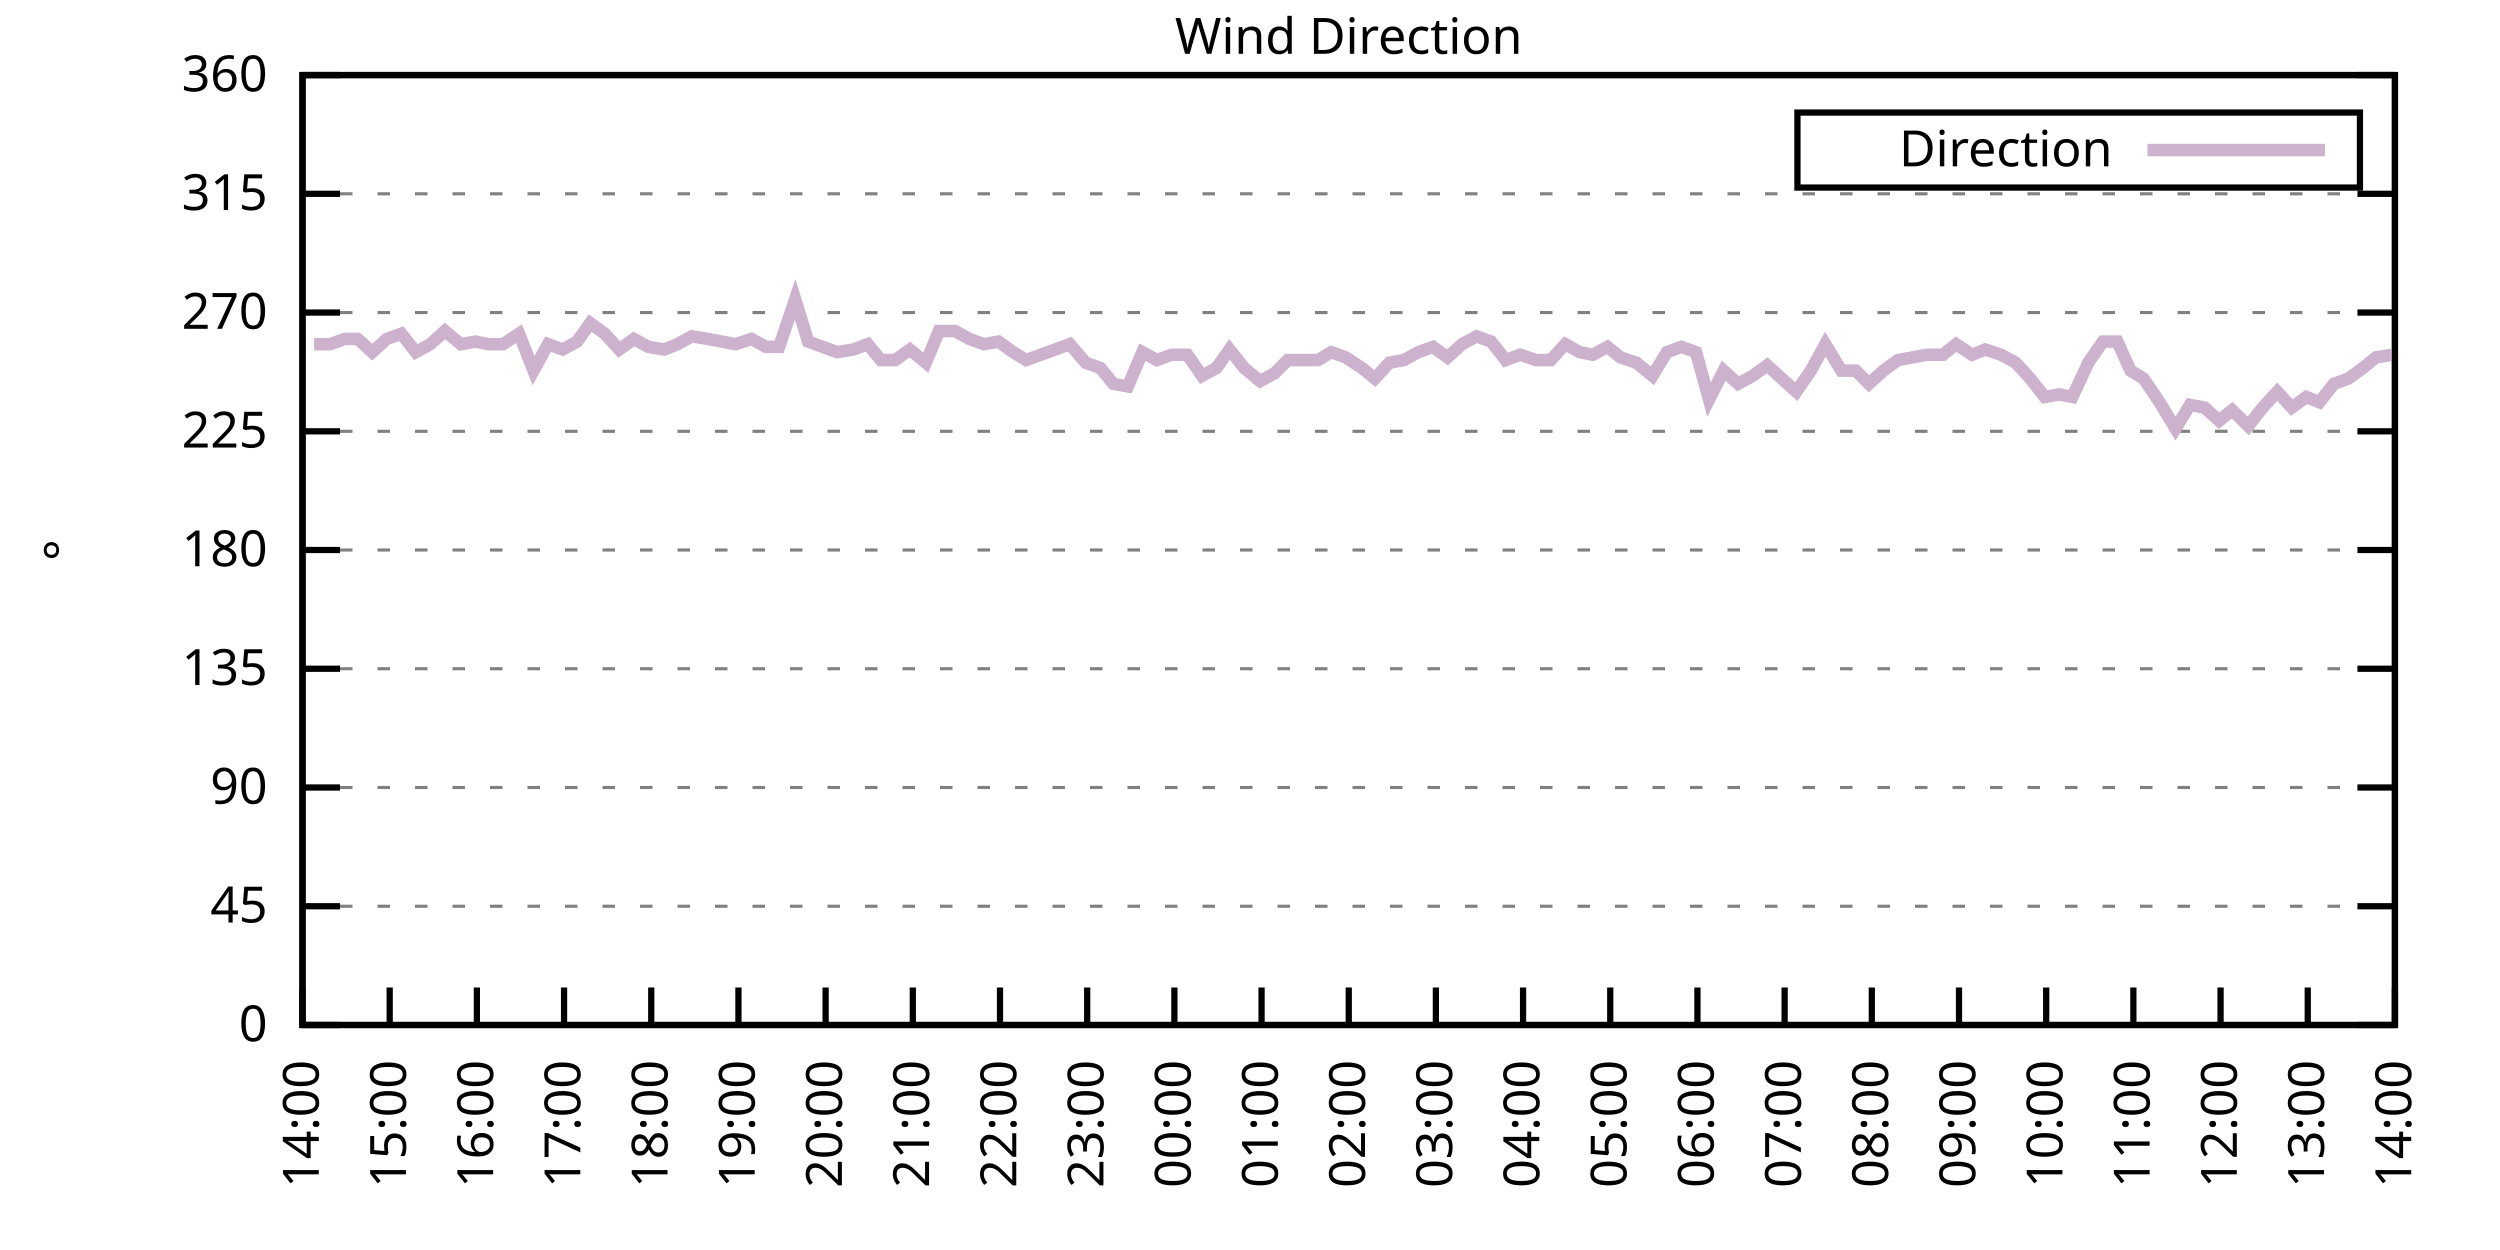
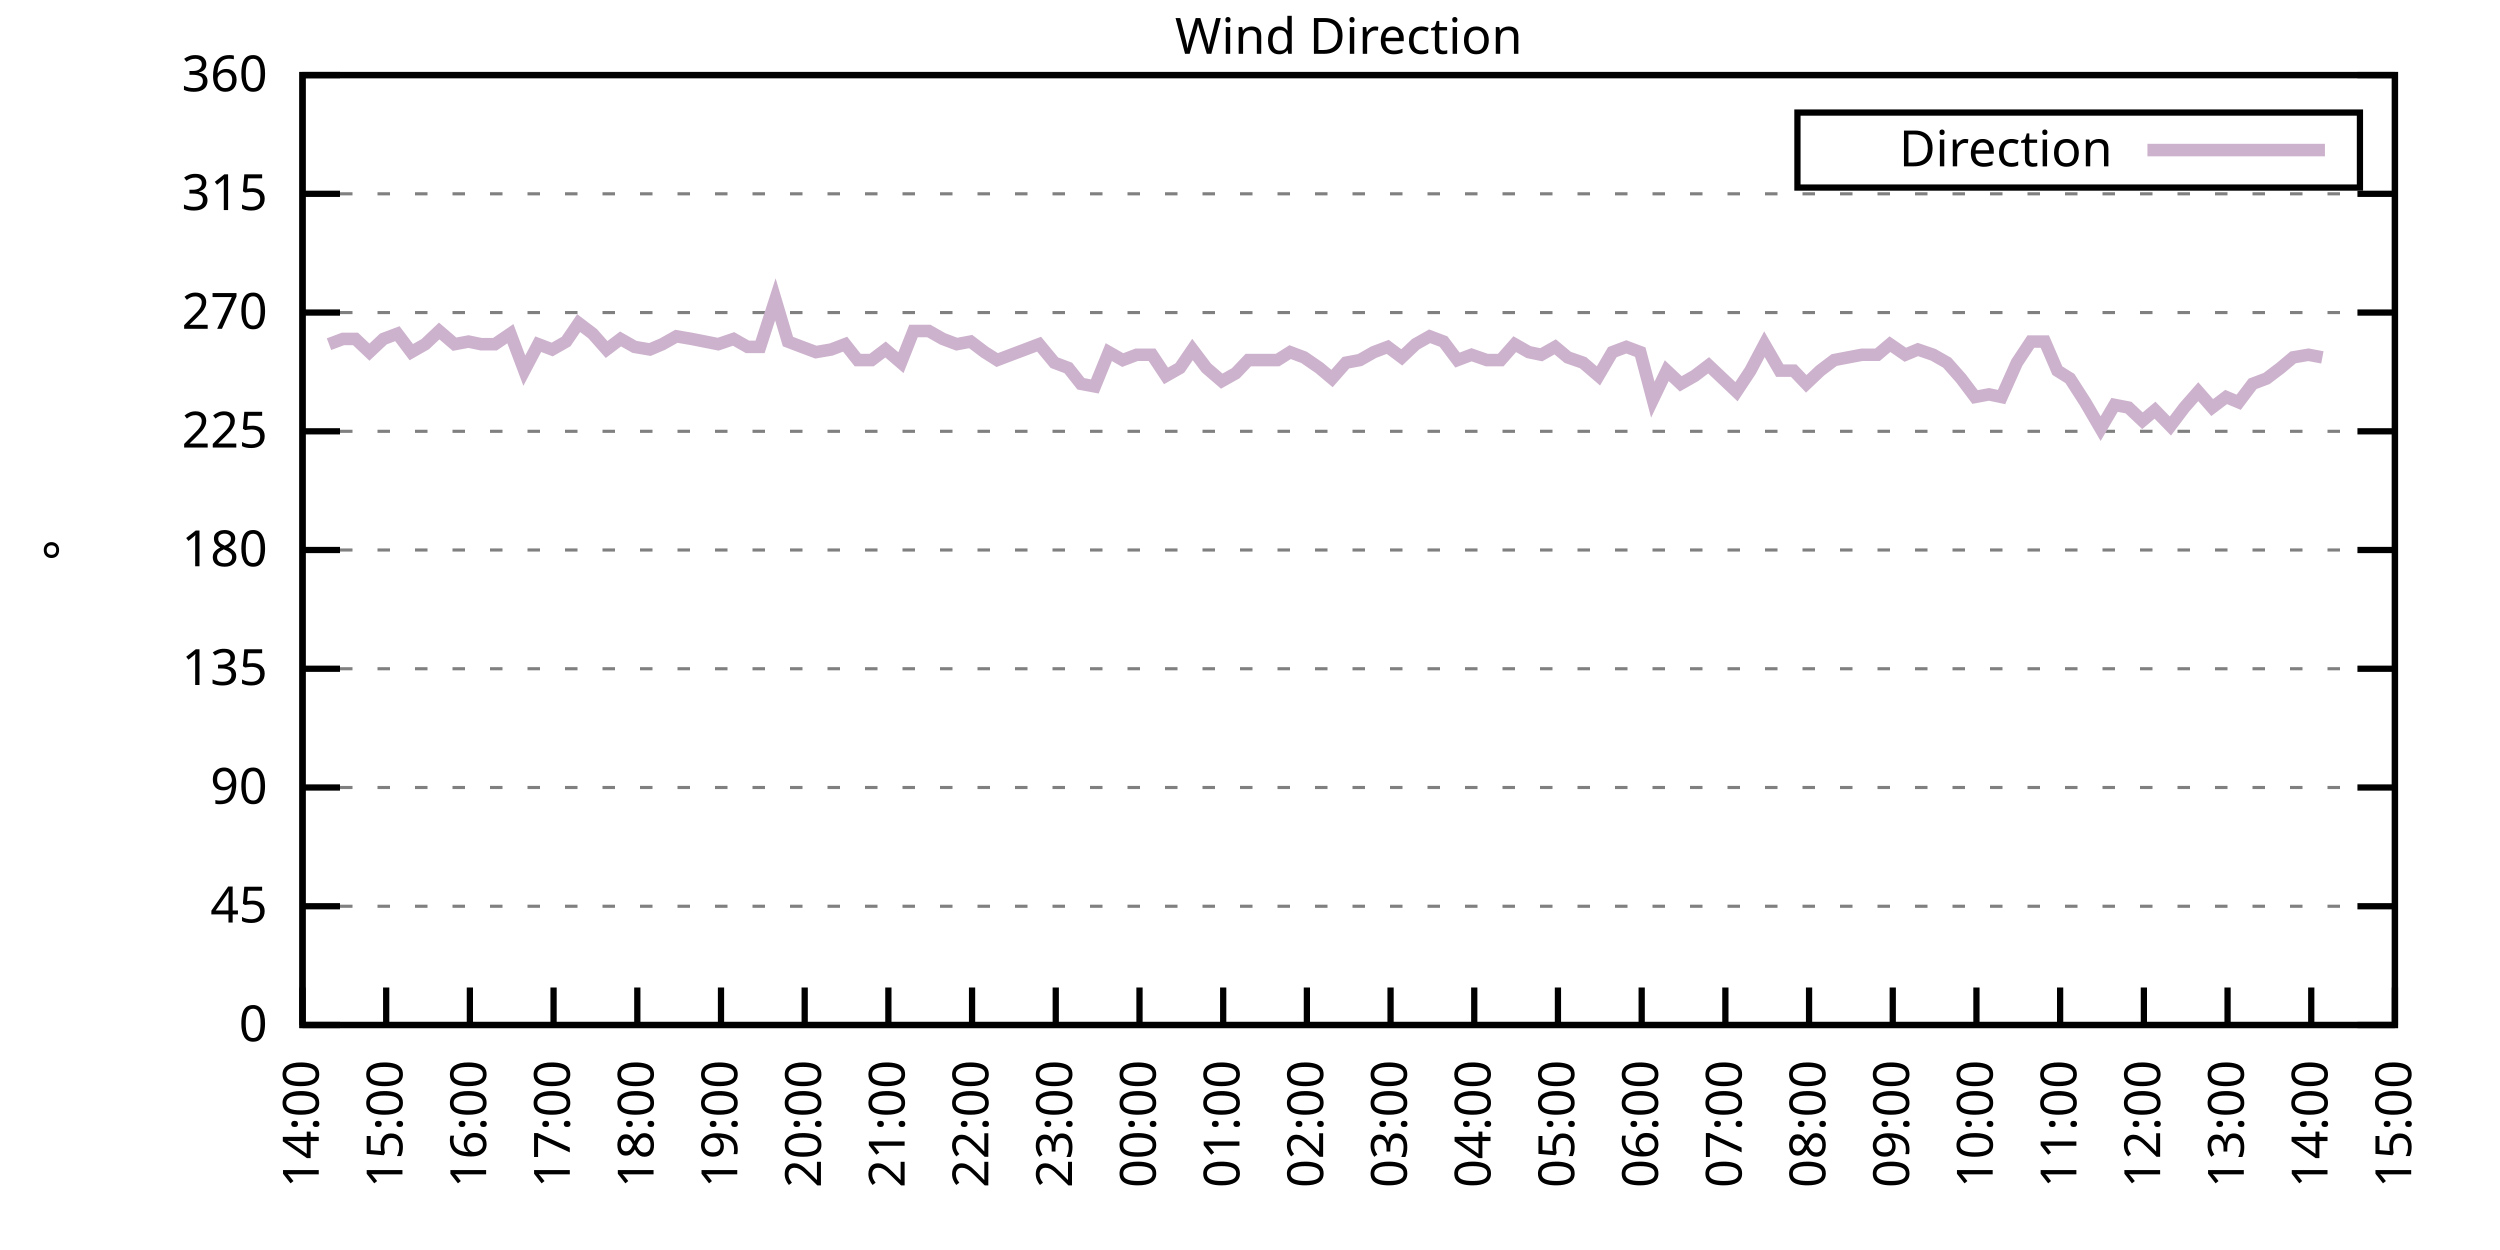
<svg xmlns="http://www.w3.org/2000/svg" xmlns:xlink="http://www.w3.org/1999/xlink" width="400" height="200" viewBox="0 0 400 200">
  <g id="gnuplot_canvas">
    <rect x="0" y="0" width="400" height="200" fill="none" />
    <defs>
      <circle id="gpDot" r="0.5" stroke-width="0.5" stroke="currentColor" />
      <path id="gpPt0" stroke-width="0.333" stroke="currentColor" d="M-1,0 h2 M0,-1 v2" />
      <path id="gpPt1" stroke-width="0.333" stroke="currentColor" d="M-1,-1 L1,1 M1,-1 L-1,1" />
      <path id="gpPt2" stroke-width="0.333" stroke="currentColor" d="M-1,0 L1,0 M0,-1 L0,1 M-1,-1 L1,1 M-1,1 L1,-1" />
      <rect id="gpPt3" stroke-width="0.333" stroke="currentColor" x="-1" y="-1" width="2" height="2" />
      <rect id="gpPt4" stroke-width="0.333" stroke="currentColor" fill="currentColor" x="-1" y="-1" width="2" height="2" />
      <circle id="gpPt5" stroke-width="0.333" stroke="currentColor" cx="0" cy="0" r="1" />
      <use xlink:href="#gpPt5" id="gpPt6" fill="currentColor" stroke="none" />
      <path id="gpPt7" stroke-width="0.333" stroke="currentColor" d="M0,-1.33 L-1.33,0.67 L1.33,0.67 z" />
      <use xlink:href="#gpPt7" id="gpPt8" fill="currentColor" stroke="none" />
      <use xlink:href="#gpPt7" id="gpPt9" stroke="currentColor" transform="rotate(180)" />
      <use xlink:href="#gpPt9" id="gpPt10" fill="currentColor" stroke="none" />
      <use xlink:href="#gpPt3" id="gpPt11" stroke="currentColor" transform="rotate(45)" />
      <use xlink:href="#gpPt11" id="gpPt12" fill="currentColor" stroke="none" />
      <path id="gpPt13" stroke-width="0.333" stroke="currentColor" d="M0,1.330 L1.265,0.411 L0.782,-1.067 L-0.782,-1.076 L-1.265,0.411 z" />
      <use xlink:href="#gpPt13" id="gpPt14" fill="currentColor" stroke="none" />
      <filter id="textbox" filterUnits="objectBoundingBox" x="0" y="0" height="1" width="1">
        <feFlood flood-color="white" flood-opacity="1" result="bgnd" />
        <feComposite in="SourceGraphic" in2="bgnd" operator="atop" />
      </filter>
      <filter id="greybox" filterUnits="objectBoundingBox" x="0" y="0" height="1" width="1">
        <feFlood flood-color="lightgrey" flood-opacity="1" result="grey" />
        <feComposite in="SourceGraphic" in2="grey" operator="atop" />
      </filter>
    </defs>
    <g fill="none" color="white" stroke="currentColor" stroke-width="1.00" stroke-linecap="butt" stroke-linejoin="miter">
</g>
    <g fill="none" color="black" stroke="currentColor" stroke-width="1.00" stroke-linecap="butt" stroke-linejoin="miter">
      <g stroke="none" shape-rendering="crispEdges">
        <polygon fill="rgb(255, 255, 255)" points="48.40,164.00 383.18,164.00 383.18,12.02 48.40,12.02 " />
      </g>
    </g>
    <g fill="none" color="black" stroke="currentColor" stroke-width="1.00" stroke-linecap="butt" stroke-linejoin="miter">
</g>
    <g fill="none" color="black" stroke="black" stroke-width="0.50" stroke-linecap="butt" stroke-linejoin="miter">
</g>
    <g fill="none" color="gray" stroke="currentColor" stroke-width="0.50" stroke-linecap="butt" stroke-linejoin="miter">
      <path stroke="gray" stroke-dasharray="2,4" class="gridline" d="M48.40,164.00 L383.19,164.00  " />
    </g>
    <g fill="none" color="gray" stroke="gray" stroke-width="1.00" stroke-linecap="butt" stroke-linejoin="miter">
</g>
    <g fill="none" color="black" stroke="currentColor" stroke-width="1.00" stroke-linecap="butt" stroke-linejoin="miter">
      <path stroke="black" d="M48.40,164.00 L54.40,164.00 M383.19,164.00 L377.19,164.00  " />
      <g transform="translate(42.80,166.60)" stroke="none" fill="black" font-family="Sans" font-size="8.00" text-anchor="end">
        <text>
          <tspan font-family="Sans"> 0</tspan>
        </text>
      </g>
    </g>
    <g fill="none" color="black" stroke="currentColor" stroke-width="1.00" stroke-linecap="butt" stroke-linejoin="miter">
</g>
    <g fill="none" color="black" stroke="black" stroke-width="0.50" stroke-linecap="butt" stroke-linejoin="miter">
</g>
    <g fill="none" color="gray" stroke="currentColor" stroke-width="0.50" stroke-linecap="butt" stroke-linejoin="miter">
      <path stroke="gray" stroke-dasharray="2,4" class="gridline" d="M48.40,145.00 L383.19,145.00  " />
    </g>
    <g fill="none" color="gray" stroke="gray" stroke-width="1.00" stroke-linecap="butt" stroke-linejoin="miter">
</g>
    <g fill="none" color="black" stroke="currentColor" stroke-width="1.00" stroke-linecap="butt" stroke-linejoin="miter">
      <path stroke="black" d="M48.40,145.00 L54.40,145.00 M383.19,145.00 L377.19,145.00  " />
      <g transform="translate(42.80,147.60)" stroke="none" fill="black" font-family="Sans" font-size="8.00" text-anchor="end">
        <text>
          <tspan font-family="Sans"> 45</tspan>
        </text>
      </g>
    </g>
    <g fill="none" color="black" stroke="currentColor" stroke-width="1.00" stroke-linecap="butt" stroke-linejoin="miter">
</g>
    <g fill="none" color="black" stroke="black" stroke-width="0.50" stroke-linecap="butt" stroke-linejoin="miter">
</g>
    <g fill="none" color="gray" stroke="currentColor" stroke-width="0.50" stroke-linecap="butt" stroke-linejoin="miter">
      <path stroke="gray" stroke-dasharray="2,4" class="gridline" d="M48.40,126.00 L383.19,126.00  " />
    </g>
    <g fill="none" color="gray" stroke="gray" stroke-width="1.00" stroke-linecap="butt" stroke-linejoin="miter">
</g>
    <g fill="none" color="black" stroke="currentColor" stroke-width="1.00" stroke-linecap="butt" stroke-linejoin="miter">
      <path stroke="black" d="M48.40,126.00 L54.40,126.00 M383.19,126.00 L377.19,126.00  " />
      <g transform="translate(42.80,128.60)" stroke="none" fill="black" font-family="Sans" font-size="8.00" text-anchor="end">
        <text>
          <tspan font-family="Sans"> 90</tspan>
        </text>
      </g>
    </g>
    <g fill="none" color="black" stroke="currentColor" stroke-width="1.00" stroke-linecap="butt" stroke-linejoin="miter">
</g>
    <g fill="none" color="black" stroke="black" stroke-width="0.50" stroke-linecap="butt" stroke-linejoin="miter">
</g>
    <g fill="none" color="gray" stroke="currentColor" stroke-width="0.50" stroke-linecap="butt" stroke-linejoin="miter">
      <path stroke="gray" stroke-dasharray="2,4" class="gridline" d="M48.40,107.00 L383.19,107.00  " />
    </g>
    <g fill="none" color="gray" stroke="gray" stroke-width="1.00" stroke-linecap="butt" stroke-linejoin="miter">
</g>
    <g fill="none" color="black" stroke="currentColor" stroke-width="1.00" stroke-linecap="butt" stroke-linejoin="miter">
      <path stroke="black" d="M48.40,107.00 L54.40,107.00 M383.19,107.00 L377.19,107.00  " />
      <g transform="translate(42.80,109.60)" stroke="none" fill="black" font-family="Sans" font-size="8.00" text-anchor="end">
        <text>
          <tspan font-family="Sans"> 135</tspan>
        </text>
      </g>
    </g>
    <g fill="none" color="black" stroke="currentColor" stroke-width="1.00" stroke-linecap="butt" stroke-linejoin="miter">
</g>
    <g fill="none" color="black" stroke="black" stroke-width="0.50" stroke-linecap="butt" stroke-linejoin="miter">
</g>
    <g fill="none" color="gray" stroke="currentColor" stroke-width="0.50" stroke-linecap="butt" stroke-linejoin="miter">
      <path stroke="gray" stroke-dasharray="2,4" class="gridline" d="M48.40,88.00 L383.19,88.00  " />
    </g>
    <g fill="none" color="gray" stroke="gray" stroke-width="1.00" stroke-linecap="butt" stroke-linejoin="miter">
</g>
    <g fill="none" color="black" stroke="currentColor" stroke-width="1.00" stroke-linecap="butt" stroke-linejoin="miter">
      <path stroke="black" d="M48.40,88.00 L54.40,88.00 M383.19,88.00 L377.19,88.00  " />
      <g transform="translate(42.80,90.60)" stroke="none" fill="black" font-family="Sans" font-size="8.00" text-anchor="end">
        <text>
          <tspan font-family="Sans"> 180</tspan>
        </text>
      </g>
    </g>
    <g fill="none" color="black" stroke="currentColor" stroke-width="1.00" stroke-linecap="butt" stroke-linejoin="miter">
</g>
    <g fill="none" color="black" stroke="black" stroke-width="0.50" stroke-linecap="butt" stroke-linejoin="miter">
</g>
    <g fill="none" color="gray" stroke="currentColor" stroke-width="0.50" stroke-linecap="butt" stroke-linejoin="miter">
      <path stroke="gray" stroke-dasharray="2,4" class="gridline" d="M48.40,69.01 L383.19,69.01  " />
    </g>
    <g fill="none" color="gray" stroke="gray" stroke-width="1.00" stroke-linecap="butt" stroke-linejoin="miter">
</g>
    <g fill="none" color="black" stroke="currentColor" stroke-width="1.00" stroke-linecap="butt" stroke-linejoin="miter">
      <path stroke="black" d="M48.40,69.01 L54.40,69.01 M383.19,69.01 L377.19,69.01  " />
      <g transform="translate(42.80,71.61)" stroke="none" fill="black" font-family="Sans" font-size="8.00" text-anchor="end">
        <text>
          <tspan font-family="Sans"> 225</tspan>
        </text>
      </g>
    </g>
    <g fill="none" color="black" stroke="currentColor" stroke-width="1.00" stroke-linecap="butt" stroke-linejoin="miter">
</g>
    <g fill="none" color="black" stroke="black" stroke-width="0.50" stroke-linecap="butt" stroke-linejoin="miter">
</g>
    <g fill="none" color="gray" stroke="currentColor" stroke-width="0.50" stroke-linecap="butt" stroke-linejoin="miter">
      <path stroke="gray" stroke-dasharray="2,4" class="gridline" d="M48.40,50.01 L383.19,50.01  " />
    </g>
    <g fill="none" color="gray" stroke="gray" stroke-width="1.00" stroke-linecap="butt" stroke-linejoin="miter">
</g>
    <g fill="none" color="black" stroke="currentColor" stroke-width="1.00" stroke-linecap="butt" stroke-linejoin="miter">
      <path stroke="black" d="M48.40,50.01 L54.40,50.01 M383.19,50.01 L377.19,50.01  " />
      <g transform="translate(42.80,52.61)" stroke="none" fill="black" font-family="Sans" font-size="8.00" text-anchor="end">
        <text>
          <tspan font-family="Sans"> 270</tspan>
        </text>
      </g>
    </g>
    <g fill="none" color="black" stroke="currentColor" stroke-width="1.00" stroke-linecap="butt" stroke-linejoin="miter">
</g>
    <g fill="none" color="black" stroke="black" stroke-width="0.50" stroke-linecap="butt" stroke-linejoin="miter">
</g>
    <g fill="none" color="gray" stroke="currentColor" stroke-width="0.50" stroke-linecap="butt" stroke-linejoin="miter">
      <path stroke="gray" stroke-dasharray="2,4" class="gridline" d="M48.40,31.01 L383.19,31.01  " />
    </g>
    <g fill="none" color="gray" stroke="gray" stroke-width="1.00" stroke-linecap="butt" stroke-linejoin="miter">
</g>
    <g fill="none" color="black" stroke="currentColor" stroke-width="1.00" stroke-linecap="butt" stroke-linejoin="miter">
      <path stroke="black" d="M48.40,31.01 L54.40,31.01 M383.19,31.01 L377.19,31.01  " />
      <g transform="translate(42.80,33.61)" stroke="none" fill="black" font-family="Sans" font-size="8.00" text-anchor="end">
        <text>
          <tspan font-family="Sans"> 315</tspan>
        </text>
      </g>
    </g>
    <g fill="none" color="black" stroke="currentColor" stroke-width="1.00" stroke-linecap="butt" stroke-linejoin="miter">
</g>
    <g fill="none" color="black" stroke="black" stroke-width="0.50" stroke-linecap="butt" stroke-linejoin="miter">
</g>
    <g fill="none" color="gray" stroke="currentColor" stroke-width="0.50" stroke-linecap="butt" stroke-linejoin="miter">
      <path stroke="gray" stroke-dasharray="2,4" class="gridline" d="M48.40,12.01 L383.19,12.01  " />
    </g>
    <g fill="none" color="gray" stroke="gray" stroke-width="1.00" stroke-linecap="butt" stroke-linejoin="miter">
</g>
    <g fill="none" color="black" stroke="currentColor" stroke-width="1.00" stroke-linecap="butt" stroke-linejoin="miter">
      <path stroke="black" d="M48.40,12.01 L54.40,12.01 M383.19,12.01 L377.19,12.01  " />
      <g transform="translate(42.80,14.61)" stroke="none" fill="black" font-family="Sans" font-size="8.00" text-anchor="end">
        <text>
          <tspan font-family="Sans"> 360</tspan>
        </text>
      </g>
    </g>
    <g fill="none" color="black" stroke="currentColor" stroke-width="1.00" stroke-linecap="butt" stroke-linejoin="miter">
      <path stroke="black" d="M48.40,164.00 L48.40,158.00  " />
      <g transform="translate(51.00,169.60) rotate(270.00)" stroke="none" fill="black" font-family="Sans" font-size="8.00" text-anchor="end">
        <text>
          <tspan font-family="Sans">14:00</tspan>
        </text>
      </g>
    </g>
    <g fill="none" color="black" stroke="currentColor" stroke-width="1.00" stroke-linecap="butt" stroke-linejoin="miter">
-       <path stroke="black" d="M62.35,164.00 L62.35,158.00  " />
-       <g transform="translate(64.95,169.60) rotate(270.00)" stroke="none" fill="black" font-family="Sans" font-size="8.00" text-anchor="end">
+       <path stroke="black" d="M61.79,164.00 L61.79,158.00  " />
+       <g transform="translate(64.39,169.60) rotate(270.00)" stroke="none" fill="black" font-family="Sans" font-size="8.00" text-anchor="end">
        <text>
          <tspan font-family="Sans">15:00</tspan>
        </text>
      </g>
    </g>
    <g fill="none" color="black" stroke="currentColor" stroke-width="1.00" stroke-linecap="butt" stroke-linejoin="miter">
-       <path stroke="black" d="M76.30,164.00 L76.30,158.00  " />
-       <g transform="translate(78.90,169.60) rotate(270.00)" stroke="none" fill="black" font-family="Sans" font-size="8.00" text-anchor="end">
+       <path stroke="black" d="M75.18,164.00 L75.18,158.00  " />
+       <g transform="translate(77.78,169.60) rotate(270.00)" stroke="none" fill="black" font-family="Sans" font-size="8.00" text-anchor="end">
        <text>
          <tspan font-family="Sans">16:00</tspan>
        </text>
      </g>
    </g>
    <g fill="none" color="black" stroke="currentColor" stroke-width="1.00" stroke-linecap="butt" stroke-linejoin="miter">
-       <path stroke="black" d="M90.25,164.00 L90.25,158.00  " />
-       <g transform="translate(92.85,169.60) rotate(270.00)" stroke="none" fill="black" font-family="Sans" font-size="8.00" text-anchor="end">
+       <path stroke="black" d="M88.57,164.00 L88.57,158.00  " />
+       <g transform="translate(91.17,169.60) rotate(270.00)" stroke="none" fill="black" font-family="Sans" font-size="8.00" text-anchor="end">
        <text>
          <tspan font-family="Sans">17:00</tspan>
        </text>
      </g>
    </g>
    <g fill="none" color="black" stroke="currentColor" stroke-width="1.00" stroke-linecap="butt" stroke-linejoin="miter">
-       <path stroke="black" d="M104.20,164.00 L104.20,158.00  " />
-       <g transform="translate(106.80,169.60) rotate(270.00)" stroke="none" fill="black" font-family="Sans" font-size="8.00" text-anchor="end">
+       <path stroke="black" d="M101.97,164.00 L101.97,158.00  " />
+       <g transform="translate(104.57,169.60) rotate(270.00)" stroke="none" fill="black" font-family="Sans" font-size="8.00" text-anchor="end">
        <text>
          <tspan font-family="Sans">18:00</tspan>
        </text>
      </g>
    </g>
    <g fill="none" color="black" stroke="currentColor" stroke-width="1.00" stroke-linecap="butt" stroke-linejoin="miter">
-       <path stroke="black" d="M118.15,164.00 L118.15,158.00  " />
-       <g transform="translate(120.75,169.60) rotate(270.00)" stroke="none" fill="black" font-family="Sans" font-size="8.00" text-anchor="end">
+       <path stroke="black" d="M115.36,164.00 L115.36,158.00  " />
+       <g transform="translate(117.96,169.60) rotate(270.00)" stroke="none" fill="black" font-family="Sans" font-size="8.00" text-anchor="end">
        <text>
          <tspan font-family="Sans">19:00</tspan>
        </text>
      </g>
    </g>
    <g fill="none" color="black" stroke="currentColor" stroke-width="1.00" stroke-linecap="butt" stroke-linejoin="miter">
-       <path stroke="black" d="M132.10,164.00 L132.10,158.00  " />
-       <g transform="translate(134.70,169.60) rotate(270.00)" stroke="none" fill="black" font-family="Sans" font-size="8.00" text-anchor="end">
+       <path stroke="black" d="M128.75,164.00 L128.75,158.00  " />
+       <g transform="translate(131.35,169.60) rotate(270.00)" stroke="none" fill="black" font-family="Sans" font-size="8.00" text-anchor="end">
        <text>
          <tspan font-family="Sans">20:00</tspan>
        </text>
      </g>
    </g>
    <g fill="none" color="black" stroke="currentColor" stroke-width="1.00" stroke-linecap="butt" stroke-linejoin="miter">
-       <path stroke="black" d="M146.05,164.00 L146.05,158.00  " />
-       <g transform="translate(148.65,169.60) rotate(270.00)" stroke="none" fill="black" font-family="Sans" font-size="8.00" text-anchor="end">
+       <path stroke="black" d="M142.14,164.00 L142.14,158.00  " />
+       <g transform="translate(144.74,169.60) rotate(270.00)" stroke="none" fill="black" font-family="Sans" font-size="8.00" text-anchor="end">
        <text>
          <tspan font-family="Sans">21:00</tspan>
        </text>
      </g>
    </g>
    <g fill="none" color="black" stroke="currentColor" stroke-width="1.00" stroke-linecap="butt" stroke-linejoin="miter">
-       <path stroke="black" d="M160.00,164.00 L160.00,158.00  " />
-       <g transform="translate(162.60,169.60) rotate(270.00)" stroke="none" fill="black" font-family="Sans" font-size="8.00" text-anchor="end">
+       <path stroke="black" d="M155.53,164.00 L155.53,158.00  " />
+       <g transform="translate(158.13,169.60) rotate(270.00)" stroke="none" fill="black" font-family="Sans" font-size="8.00" text-anchor="end">
        <text>
          <tspan font-family="Sans">22:00</tspan>
        </text>
      </g>
    </g>
    <g fill="none" color="black" stroke="currentColor" stroke-width="1.00" stroke-linecap="butt" stroke-linejoin="miter">
-       <path stroke="black" d="M173.95,164.00 L173.95,158.00  " />
-       <g transform="translate(176.55,169.60) rotate(270.00)" stroke="none" fill="black" font-family="Sans" font-size="8.00" text-anchor="end">
+       <path stroke="black" d="M168.92,164.00 L168.92,158.00  " />
+       <g transform="translate(171.52,169.60) rotate(270.00)" stroke="none" fill="black" font-family="Sans" font-size="8.00" text-anchor="end">
        <text>
          <tspan font-family="Sans">23:00</tspan>
        </text>
      </g>
    </g>
    <g fill="none" color="black" stroke="currentColor" stroke-width="1.00" stroke-linecap="butt" stroke-linejoin="miter">
-       <path stroke="black" d="M187.90,164.00 L187.90,158.00  " />
-       <g transform="translate(190.50,169.60) rotate(270.00)" stroke="none" fill="black" font-family="Sans" font-size="8.00" text-anchor="end">
+       <path stroke="black" d="M182.32,164.00 L182.32,158.00  " />
+       <g transform="translate(184.92,169.60) rotate(270.00)" stroke="none" fill="black" font-family="Sans" font-size="8.00" text-anchor="end">
        <text>
          <tspan font-family="Sans">00:00</tspan>
        </text>
      </g>
    </g>
    <g fill="none" color="black" stroke="currentColor" stroke-width="1.00" stroke-linecap="butt" stroke-linejoin="miter">
-       <path stroke="black" d="M201.85,164.00 L201.85,158.00  " />
-       <g transform="translate(204.45,169.60) rotate(270.00)" stroke="none" fill="black" font-family="Sans" font-size="8.00" text-anchor="end">
+       <path stroke="black" d="M195.71,164.00 L195.71,158.00  " />
+       <g transform="translate(198.31,169.60) rotate(270.00)" stroke="none" fill="black" font-family="Sans" font-size="8.00" text-anchor="end">
        <text>
          <tspan font-family="Sans">01:00</tspan>
        </text>
      </g>
    </g>
    <g fill="none" color="black" stroke="currentColor" stroke-width="1.00" stroke-linecap="butt" stroke-linejoin="miter">
-       <path stroke="black" d="M215.80,164.00 L215.80,158.00  " />
-       <g transform="translate(218.40,169.60) rotate(270.00)" stroke="none" fill="black" font-family="Sans" font-size="8.00" text-anchor="end">
+       <path stroke="black" d="M209.10,164.00 L209.10,158.00  " />
+       <g transform="translate(211.70,169.60) rotate(270.00)" stroke="none" fill="black" font-family="Sans" font-size="8.00" text-anchor="end">
        <text>
          <tspan font-family="Sans">02:00</tspan>
        </text>
      </g>
    </g>
    <g fill="none" color="black" stroke="currentColor" stroke-width="1.00" stroke-linecap="butt" stroke-linejoin="miter">
-       <path stroke="black" d="M229.74,164.00 L229.74,158.00  " />
-       <g transform="translate(232.34,169.60) rotate(270.00)" stroke="none" fill="black" font-family="Sans" font-size="8.00" text-anchor="end">
+       <path stroke="black" d="M222.49,164.00 L222.49,158.00  " />
+       <g transform="translate(225.09,169.60) rotate(270.00)" stroke="none" fill="black" font-family="Sans" font-size="8.00" text-anchor="end">
        <text>
          <tspan font-family="Sans">03:00</tspan>
        </text>
      </g>
    </g>
    <g fill="none" color="black" stroke="currentColor" stroke-width="1.00" stroke-linecap="butt" stroke-linejoin="miter">
-       <path stroke="black" d="M243.69,164.00 L243.69,158.00  " />
-       <g transform="translate(246.29,169.60) rotate(270.00)" stroke="none" fill="black" font-family="Sans" font-size="8.00" text-anchor="end">
+       <path stroke="black" d="M235.88,164.00 L235.88,158.00  " />
+       <g transform="translate(238.48,169.60) rotate(270.00)" stroke="none" fill="black" font-family="Sans" font-size="8.00" text-anchor="end">
        <text>
          <tspan font-family="Sans">04:00</tspan>
        </text>
      </g>
    </g>
    <g fill="none" color="black" stroke="currentColor" stroke-width="1.00" stroke-linecap="butt" stroke-linejoin="miter">
-       <path stroke="black" d="M257.64,164.00 L257.64,158.00  " />
-       <g transform="translate(260.24,169.60) rotate(270.00)" stroke="none" fill="black" font-family="Sans" font-size="8.00" text-anchor="end">
+       <path stroke="black" d="M249.27,164.00 L249.27,158.00  " />
+       <g transform="translate(251.87,169.60) rotate(270.00)" stroke="none" fill="black" font-family="Sans" font-size="8.00" text-anchor="end">
        <text>
          <tspan font-family="Sans">05:00</tspan>
        </text>
      </g>
    </g>
    <g fill="none" color="black" stroke="currentColor" stroke-width="1.00" stroke-linecap="butt" stroke-linejoin="miter">
-       <path stroke="black" d="M271.59,164.00 L271.59,158.00  " />
-       <g transform="translate(274.19,169.60) rotate(270.00)" stroke="none" fill="black" font-family="Sans" font-size="8.00" text-anchor="end">
+       <path stroke="black" d="M262.67,164.00 L262.67,158.00  " />
+       <g transform="translate(265.27,169.60) rotate(270.00)" stroke="none" fill="black" font-family="Sans" font-size="8.00" text-anchor="end">
        <text>
          <tspan font-family="Sans">06:00</tspan>
        </text>
      </g>
    </g>
    <g fill="none" color="black" stroke="currentColor" stroke-width="1.00" stroke-linecap="butt" stroke-linejoin="miter">
-       <path stroke="black" d="M285.54,164.00 L285.54,158.00  " />
-       <g transform="translate(288.14,169.60) rotate(270.00)" stroke="none" fill="black" font-family="Sans" font-size="8.00" text-anchor="end">
+       <path stroke="black" d="M276.06,164.00 L276.06,158.00  " />
+       <g transform="translate(278.66,169.60) rotate(270.00)" stroke="none" fill="black" font-family="Sans" font-size="8.00" text-anchor="end">
        <text>
          <tspan font-family="Sans">07:00</tspan>
        </text>
      </g>
    </g>
    <g fill="none" color="black" stroke="currentColor" stroke-width="1.00" stroke-linecap="butt" stroke-linejoin="miter">
-       <path stroke="black" d="M299.49,164.00 L299.49,158.00  " />
-       <g transform="translate(302.09,169.60) rotate(270.00)" stroke="none" fill="black" font-family="Sans" font-size="8.00" text-anchor="end">
+       <path stroke="black" d="M289.45,164.00 L289.45,158.00  " />
+       <g transform="translate(292.05,169.60) rotate(270.00)" stroke="none" fill="black" font-family="Sans" font-size="8.00" text-anchor="end">
        <text>
          <tspan font-family="Sans">08:00</tspan>
        </text>
      </g>
    </g>
    <g fill="none" color="black" stroke="currentColor" stroke-width="1.00" stroke-linecap="butt" stroke-linejoin="miter">
-       <path stroke="black" d="M313.44,164.00 L313.44,158.00  " />
-       <g transform="translate(316.04,169.60) rotate(270.00)" stroke="none" fill="black" font-family="Sans" font-size="8.00" text-anchor="end">
+       <path stroke="black" d="M302.84,164.00 L302.84,158.00  " />
+       <g transform="translate(305.44,169.60) rotate(270.00)" stroke="none" fill="black" font-family="Sans" font-size="8.00" text-anchor="end">
        <text>
          <tspan font-family="Sans">09:00</tspan>
        </text>
      </g>
    </g>
    <g fill="none" color="black" stroke="currentColor" stroke-width="1.00" stroke-linecap="butt" stroke-linejoin="miter">
-       <path stroke="black" d="M327.39,164.00 L327.39,158.00  " />
-       <g transform="translate(329.99,169.60) rotate(270.00)" stroke="none" fill="black" font-family="Sans" font-size="8.00" text-anchor="end">
+       <path stroke="black" d="M316.23,164.00 L316.23,158.00  " />
+       <g transform="translate(318.83,169.60) rotate(270.00)" stroke="none" fill="black" font-family="Sans" font-size="8.00" text-anchor="end">
        <text>
          <tspan font-family="Sans">10:00</tspan>
        </text>
      </g>
    </g>
    <g fill="none" color="black" stroke="currentColor" stroke-width="1.00" stroke-linecap="butt" stroke-linejoin="miter">
-       <path stroke="black" d="M341.34,164.00 L341.34,158.00  " />
-       <g transform="translate(343.94,169.60) rotate(270.00)" stroke="none" fill="black" font-family="Sans" font-size="8.00" text-anchor="end">
+       <path stroke="black" d="M329.62,164.00 L329.62,158.00  " />
+       <g transform="translate(332.22,169.60) rotate(270.00)" stroke="none" fill="black" font-family="Sans" font-size="8.00" text-anchor="end">
        <text>
          <tspan font-family="Sans">11:00</tspan>
        </text>
      </g>
    </g>
    <g fill="none" color="black" stroke="currentColor" stroke-width="1.00" stroke-linecap="butt" stroke-linejoin="miter">
-       <path stroke="black" d="M355.29,164.00 L355.29,158.00  " />
-       <g transform="translate(357.89,169.60) rotate(270.00)" stroke="none" fill="black" font-family="Sans" font-size="8.00" text-anchor="end">
+       <path stroke="black" d="M343.02,164.00 L343.02,158.00  " />
+       <g transform="translate(345.62,169.60) rotate(270.00)" stroke="none" fill="black" font-family="Sans" font-size="8.00" text-anchor="end">
        <text>
          <tspan font-family="Sans">12:00</tspan>
        </text>
      </g>
    </g>
    <g fill="none" color="black" stroke="currentColor" stroke-width="1.00" stroke-linecap="butt" stroke-linejoin="miter">
-       <path stroke="black" d="M369.24,164.00 L369.24,158.00  " />
-       <g transform="translate(371.84,169.60) rotate(270.00)" stroke="none" fill="black" font-family="Sans" font-size="8.00" text-anchor="end">
+       <path stroke="black" d="M356.41,164.00 L356.41,158.00  " />
+       <g transform="translate(359.01,169.60) rotate(270.00)" stroke="none" fill="black" font-family="Sans" font-size="8.00" text-anchor="end">
        <text>
          <tspan font-family="Sans">13:00</tspan>
+         </text>
+       </g>
+     </g>
+     <g fill="none" color="black" stroke="currentColor" stroke-width="1.00" stroke-linecap="butt" stroke-linejoin="miter">
+       <path stroke="black" d="M369.80,164.00 L369.80,158.00  " />
+       <g transform="translate(372.40,169.60) rotate(270.00)" stroke="none" fill="black" font-family="Sans" font-size="8.00" text-anchor="end">
+         <text>
+           <tspan font-family="Sans">14:00</tspan>
        </text>
      </g>
    </g>
    <g fill="none" color="black" stroke="currentColor" stroke-width="1.00" stroke-linecap="butt" stroke-linejoin="miter">
      <path stroke="black" d="M383.19,164.00 L383.19,158.00  " />
      <g transform="translate(385.79,169.60) rotate(270.00)" stroke="none" fill="black" font-family="Sans" font-size="8.00" text-anchor="end">
        <text>
-           <tspan font-family="Sans">14:00</tspan>
+           <tspan font-family="Sans">15:00</tspan>
        </text>
      </g>
    </g>
    <g fill="none" color="black" stroke="currentColor" stroke-width="1.00" stroke-linecap="butt" stroke-linejoin="miter">
</g>
    <g fill="none" color="black" stroke="currentColor" stroke-width="1.00" stroke-linecap="butt" stroke-linejoin="miter">
      <path stroke="black" d="M48.40,12.01 L48.40,164.00 L383.19,164.00 L383.19,12.01 L48.40,12.01 Z  " />
    </g>
    <g fill="none" color="black" stroke="currentColor" stroke-width="1.00" stroke-linecap="butt" stroke-linejoin="miter">
</g>
    <g fill="none" color="black" stroke="currentColor" stroke-width="1.00" stroke-linecap="butt" stroke-linejoin="miter">
      <path stroke="black" d="M287.59,30.01 L287.59,18.01 L377.59,18.01 L377.59,30.01 L287.59,30.01 Z  " />
    </g>
    <g id="Wind_direction_plot_1">
      <g fill="none" color="white" stroke="black" stroke-width="2.00" stroke-linecap="butt" stroke-linejoin="miter">
</g>
      <g fill="none" color="black" stroke="currentColor" stroke-width="2.00" stroke-linecap="butt" stroke-linejoin="miter">
        <g transform="translate(337.99,26.61)" stroke="none" fill="black" font-family="Sans" font-size="8.00" text-anchor="end">
          <text>
            <tspan font-family="Sans">Direction</tspan>
          </text>
        </g>
      </g>
      <g fill="none" color="black" stroke="currentColor" stroke-width="2.00" stroke-linecap="butt" stroke-linejoin="miter">
-         <path stroke="rgb(204, 178, 204)" d="M343.59,24.01 L371.99,24.01 M50.26,55.07 L52.82,55.07 L55.14,54.23 L57.23,54.23 L59.56,56.34 L61.88,54.23   L64.21,53.39 L66.53,56.34 L68.86,55.07 L71.18,52.96 L73.74,55.07 L76.07,54.65 L78.16,55.07 L80.48,55.07   L83.04,53.39 L85.37,59.30 L87.69,55.07 L90.02,55.92 L92.34,54.65 L94.43,51.70 L96.76,53.39 L99.08,55.92   L101.41,54.23 L103.73,55.50 L106.29,55.92 L108.38,55.07 L110.71,53.81 L113.27,54.23 L117.68,55.07 L120.24,54.23   L122.57,55.50 L124.66,55.50 L127.22,47.90 L129.31,54.65 L131.63,55.50 L133.96,56.34 L136.51,55.92 L138.84,55.07   L140.93,57.61 L143.26,57.61 L145.58,55.92 L148.14,58.03 L150.23,52.96 L152.79,52.96 L155.11,54.23 L157.44,55.07   L159.76,54.65 L162.09,56.34 L164.18,57.61 L166.51,56.76 L168.83,55.92 L171.16,55.07 L173.71,58.03 L176.04,58.87   L178.13,61.41 L180.46,61.83 L182.78,56.34 L185.11,57.61 L187.43,56.76 L189.99,56.76 L192.31,60.14 L194.64,58.87   L196.73,55.92 L199.06,58.87 L201.61,60.98 L203.94,59.72 L206.03,57.61 L208.36,57.61 L210.91,57.61 L213.01,56.34   L215.33,57.18 L217.89,58.87 L219.98,60.56 L222.30,58.03 L224.63,57.61 L226.95,56.34 L229.28,55.50 L231.60,57.18   L233.93,55.07 L236.25,53.81 L238.58,54.65 L240.90,57.61 L243.23,56.76 L245.79,57.61 L248.11,57.61 L250.44,55.07   L252.76,56.34 L254.85,56.76 L257.18,55.50 L259.27,57.18 L261.83,58.03 L264.39,60.14 L266.71,56.34 L269.04,55.50   L271.36,56.34 L273.45,63.94 L275.78,59.30 L278.10,61.41 L280.43,60.14 L282.75,58.45 L287.40,62.67 L289.73,59.30   L292.05,55.07 L294.61,59.30 L296.94,59.30 L299.03,61.41 L301.35,59.30 L303.68,57.61 L306.00,57.18 L308.33,56.76   L310.88,56.76 L312.98,55.07 L315.53,56.76 L317.63,55.92 L320.18,56.76 L322.51,58.03 L324.83,60.56 L327.16,63.52   L329.48,63.10 L331.58,63.52 L334.13,58.03 L336.46,54.65 L338.78,54.65 L340.88,59.30 L342.97,60.56 L345.53,64.36   L348.08,68.58 L350.41,64.78 L352.73,65.21 L355.06,67.32 L357.15,65.63 L359.71,68.16 L362.03,65.21 L364.36,62.67   L366.68,65.21 L369.01,63.52 L371.10,64.36 L373.43,61.41 L375.75,60.56 L378.08,58.87 L380.17,57.18 L382.73,56.76    " />
+         <path stroke="rgb(204, 178, 204)" d="M343.59,24.01 L371.99,24.01 M52.64,55.07 L54.87,54.23 L56.88,54.23 L59.11,56.34 L61.35,54.23 L63.58,53.39   L65.81,56.34 L68.04,55.07 L70.27,52.96 L72.73,55.07 L74.96,54.65 L76.97,55.07 L79.20,55.07 L81.66,53.39   L83.89,59.30 L86.12,55.07 L88.35,55.92 L90.58,54.65 L92.59,51.70 L94.82,53.39 L97.06,55.92 L99.29,54.23   L101.52,55.50 L103.98,55.92 L105.98,55.07 L108.22,53.81 L110.67,54.23 L114.91,55.07 L117.37,54.23 L119.60,55.50   L121.61,55.50 L124.06,47.90 L126.07,54.65 L128.30,55.50 L130.54,56.34 L132.99,55.92 L135.22,55.07 L137.23,57.61   L139.46,57.61 L141.69,55.92 L144.15,58.03 L146.16,52.96 L148.61,52.96 L150.85,54.23 L153.08,55.07 L155.31,54.65   L157.54,56.34 L159.55,57.61 L161.78,56.76 L164.01,55.92 L166.25,55.07 L168.70,58.03 L170.93,58.87 L172.94,61.41   L175.17,61.83 L177.41,56.34 L179.64,57.61 L181.87,56.76 L184.32,56.76 L186.56,60.14 L188.79,58.87 L190.80,55.92   L193.03,58.87 L195.48,60.98 L197.72,59.72 L199.73,57.61 L201.96,57.61 L204.41,57.61 L206.42,56.34 L208.65,57.18   L211.11,58.87 L213.12,60.56 L215.35,58.03 L217.58,57.61 L219.81,56.34 L222.04,55.50 L224.28,57.18 L226.51,55.07   L228.74,53.81 L230.97,54.65 L233.20,57.61 L235.44,56.76 L237.89,57.61 L240.12,57.61 L242.36,55.07 L244.59,56.34   L246.60,56.76 L248.83,55.50 L250.84,57.18 L253.29,58.03 L255.75,60.14 L257.98,56.34 L260.21,55.50 L262.44,56.34   L264.45,63.94 L266.68,59.30 L268.92,61.41 L271.15,60.14 L273.38,58.45 L277.84,62.67 L280.07,59.30 L282.31,55.07   L284.76,59.30 L286.99,59.30 L289.00,61.41 L291.23,59.30 L293.47,57.61 L295.70,57.18 L297.93,56.76 L300.39,56.76   L302.39,55.07 L304.85,56.76 L306.86,55.92 L309.31,56.76 L311.54,58.03 L313.78,60.56 L316.01,63.52 L318.24,63.10   L320.25,63.52 L322.70,58.03 L324.94,54.65 L327.17,54.65 L329.18,59.30 L331.19,60.56 L333.64,64.36 L336.10,68.58   L338.33,64.78 L340.56,65.21 L342.79,67.32 L344.80,65.63 L347.26,68.16 L349.49,65.21 L351.72,62.67 L353.95,65.21   L356.18,63.52 L358.19,64.36 L360.42,61.41 L362.66,60.56 L364.89,58.87 L366.90,57.18 L369.35,56.76 L371.58,57.18    " />
      </g>
    </g>
    <g fill="none" color="black" stroke="currentColor" stroke-width="2.00" stroke-linecap="butt" stroke-linejoin="miter">
</g>
    <g fill="none" color="black" stroke="black" stroke-width="1.00" stroke-linecap="butt" stroke-linejoin="miter">
</g>
    <g fill="none" color="black" stroke="currentColor" stroke-width="1.00" stroke-linecap="butt" stroke-linejoin="miter">
      <path stroke="black" d="M48.40,12.01 L48.40,164.00 L383.19,164.00 L383.19,12.01 L48.40,12.01 Z  " />
      <g transform="translate(12.80,88.01) rotate(270.00)" stroke="none" fill="black" font-family="Sans" font-size="8.00" text-anchor="middle">
        <text>
          <tspan font-family="Sans">°</tspan>
        </text>
      </g>
    </g>
    <g fill="none" color="black" stroke="currentColor" stroke-width="1.00" stroke-linecap="butt" stroke-linejoin="miter">
</g>
    <g fill="none" color="black" stroke="currentColor" stroke-width="1.00" stroke-linecap="butt" stroke-linejoin="miter">
      <g transform="translate(215.79,8.61)" stroke="none" fill="black" font-family="Sans" font-size="8.00" text-anchor="middle">
        <text>
          <tspan font-family="Sans">Wind Direction</tspan>
        </text>
      </g>
    </g>
    <g fill="none" color="black" stroke="currentColor" stroke-width="1.00" stroke-linecap="butt" stroke-linejoin="miter">
</g>
  </g>
</svg>
